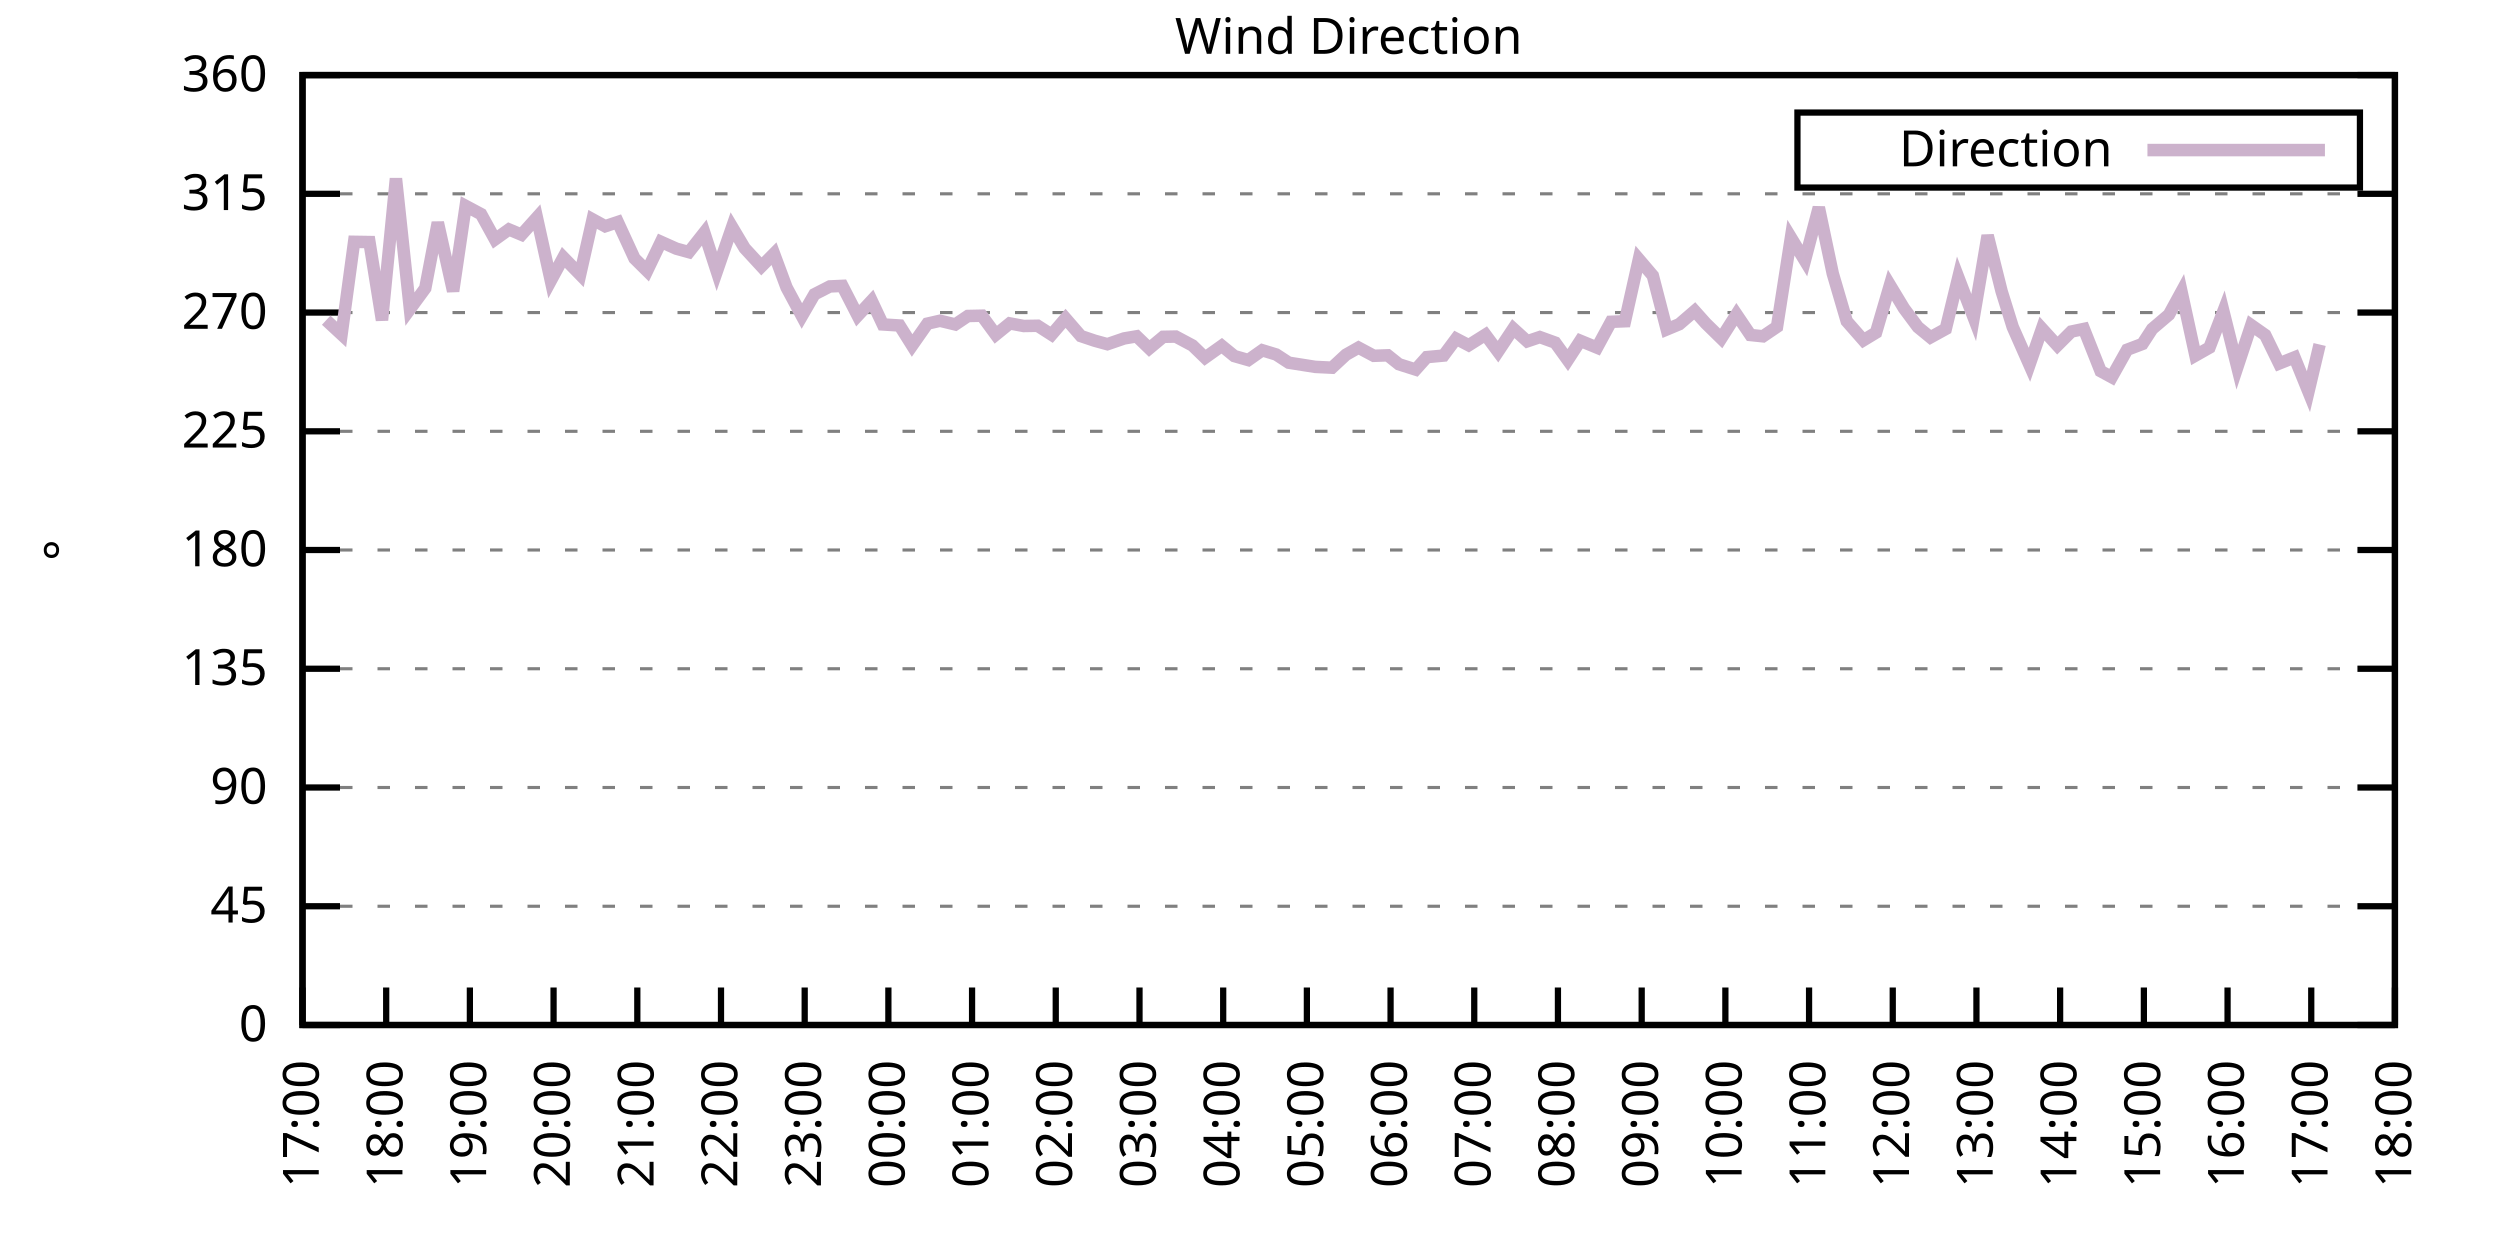
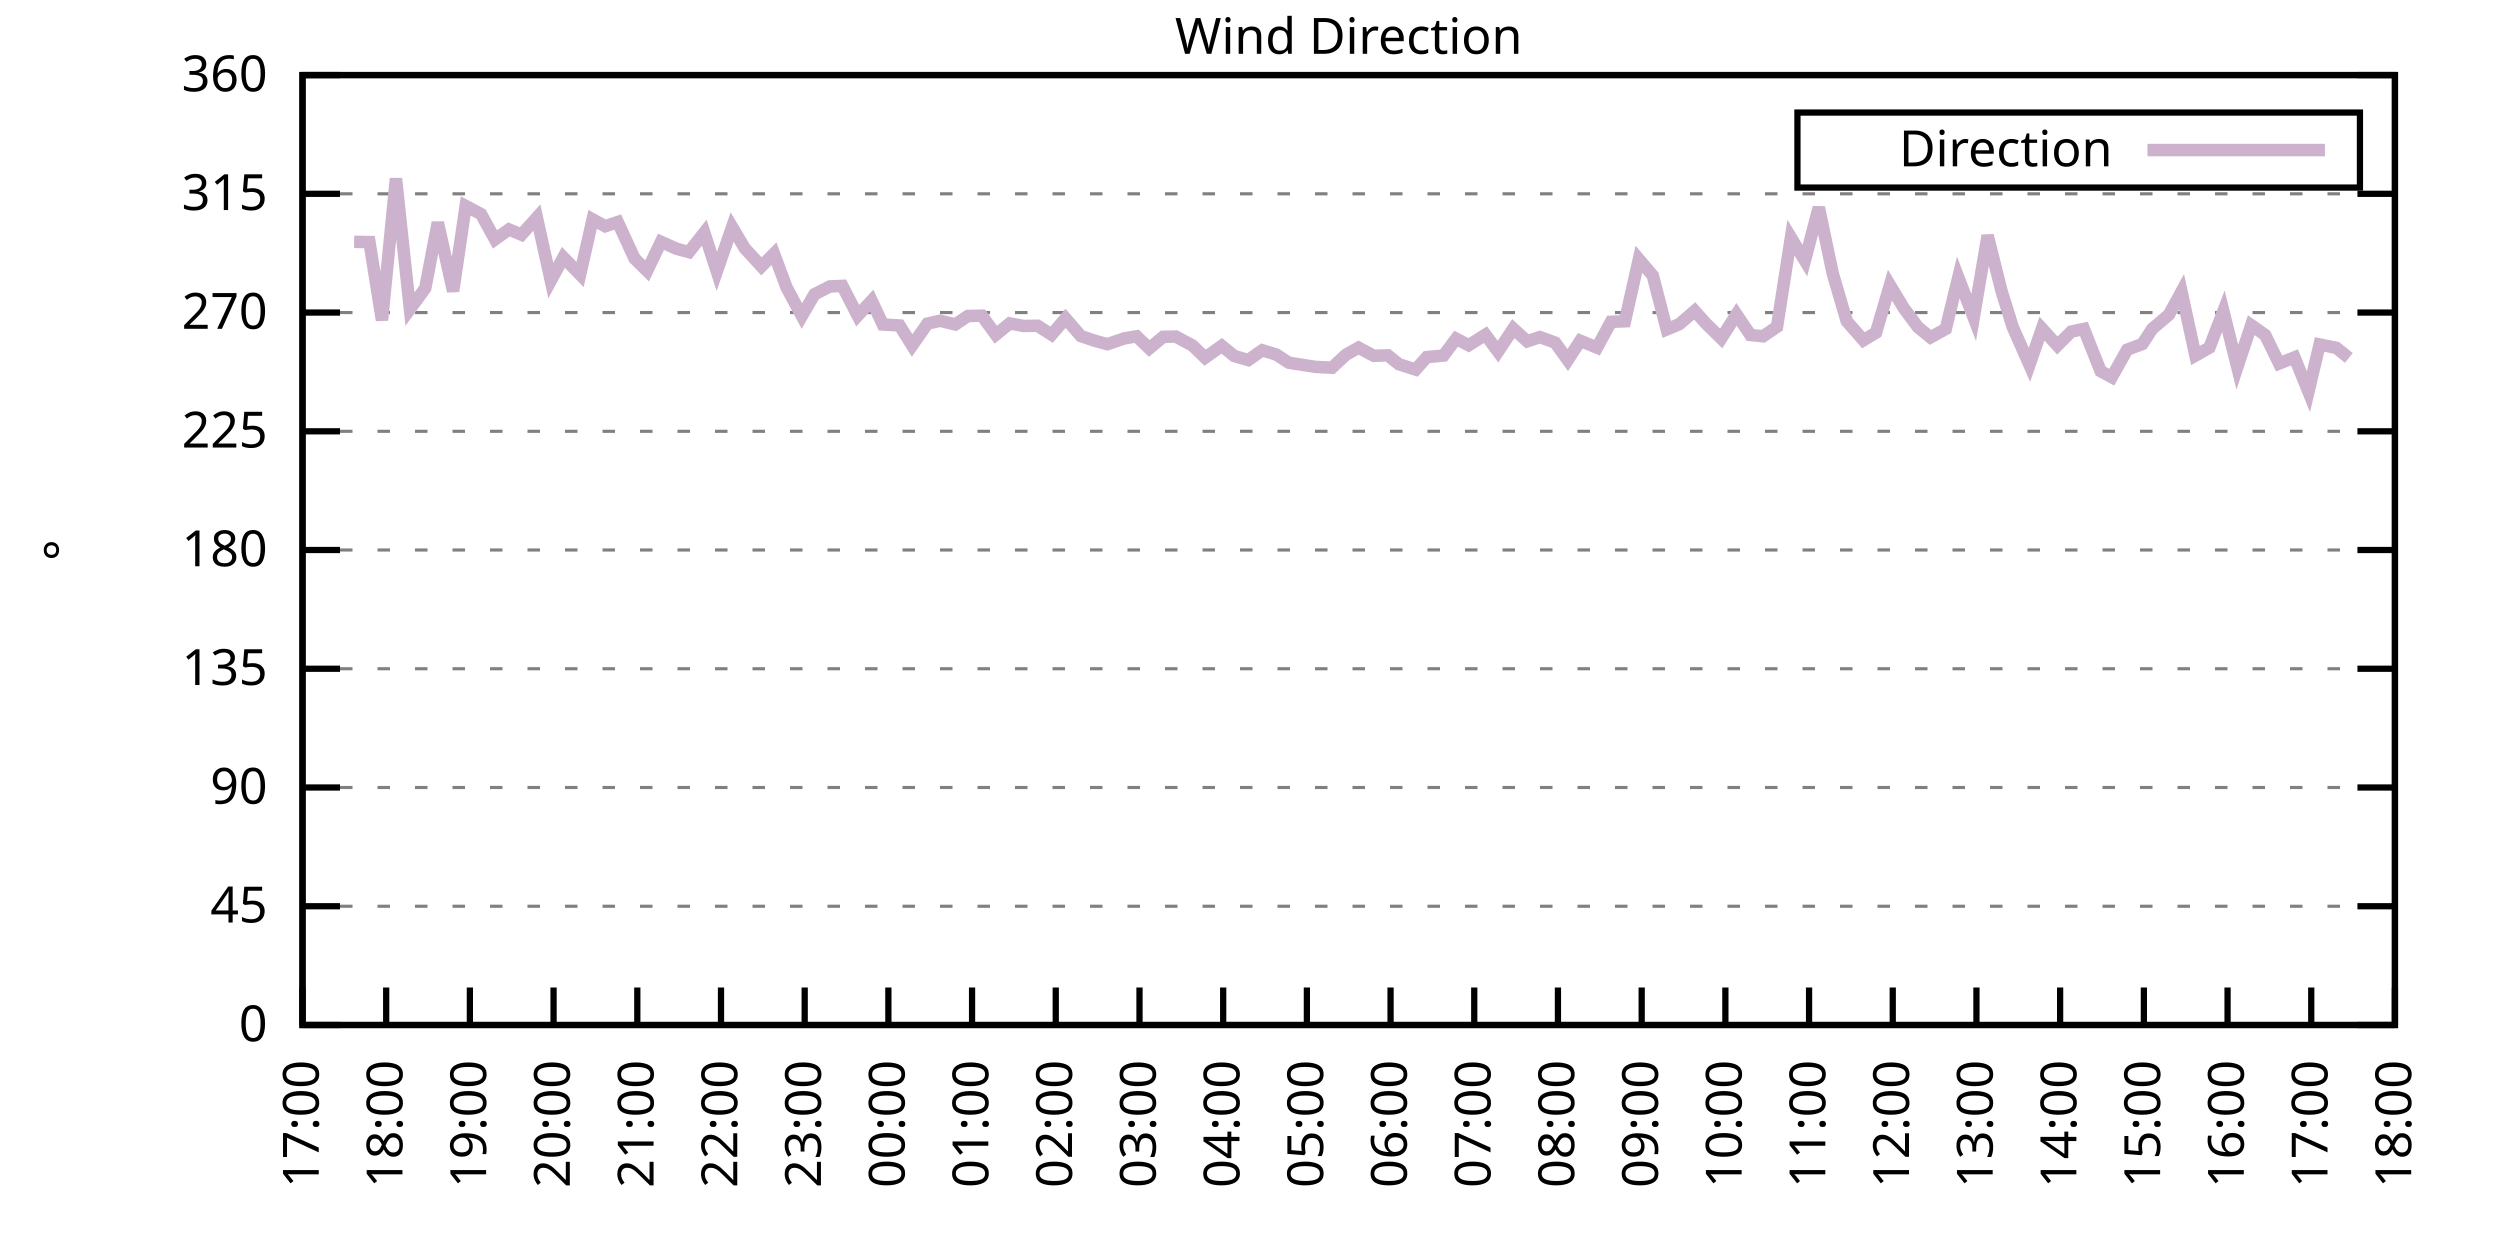
<svg xmlns="http://www.w3.org/2000/svg" xmlns:xlink="http://www.w3.org/1999/xlink" width="400" height="200" viewBox="0 0 400 200">
  <g id="gnuplot_canvas">
    <rect x="0" y="0" width="400" height="200" fill="none" />
    <defs>
      <circle id="gpDot" r="0.5" stroke-width="0.5" stroke="currentColor" />
      <path id="gpPt0" stroke-width="0.333" stroke="currentColor" d="M-1,0 h2 M0,-1 v2" />
      <path id="gpPt1" stroke-width="0.333" stroke="currentColor" d="M-1,-1 L1,1 M1,-1 L-1,1" />
      <path id="gpPt2" stroke-width="0.333" stroke="currentColor" d="M-1,0 L1,0 M0,-1 L0,1 M-1,-1 L1,1 M-1,1 L1,-1" />
      <rect id="gpPt3" stroke-width="0.333" stroke="currentColor" x="-1" y="-1" width="2" height="2" />
      <rect id="gpPt4" stroke-width="0.333" stroke="currentColor" fill="currentColor" x="-1" y="-1" width="2" height="2" />
      <circle id="gpPt5" stroke-width="0.333" stroke="currentColor" cx="0" cy="0" r="1" />
      <use xlink:href="#gpPt5" id="gpPt6" fill="currentColor" stroke="none" />
      <path id="gpPt7" stroke-width="0.333" stroke="currentColor" d="M0,-1.33 L-1.33,0.67 L1.33,0.67 z" />
      <use xlink:href="#gpPt7" id="gpPt8" fill="currentColor" stroke="none" />
      <use xlink:href="#gpPt7" id="gpPt9" stroke="currentColor" transform="rotate(180)" />
      <use xlink:href="#gpPt9" id="gpPt10" fill="currentColor" stroke="none" />
      <use xlink:href="#gpPt3" id="gpPt11" stroke="currentColor" transform="rotate(45)" />
      <use xlink:href="#gpPt11" id="gpPt12" fill="currentColor" stroke="none" />
      <path id="gpPt13" stroke-width="0.333" stroke="currentColor" d="M0,1.330 L1.265,0.411 L0.782,-1.067 L-0.782,-1.076 L-1.265,0.411 z" />
      <use xlink:href="#gpPt13" id="gpPt14" fill="currentColor" stroke="none" />
      <filter id="textbox" filterUnits="objectBoundingBox" x="0" y="0" height="1" width="1">
        <feFlood flood-color="white" flood-opacity="1" result="bgnd" />
        <feComposite in="SourceGraphic" in2="bgnd" operator="atop" />
      </filter>
      <filter id="greybox" filterUnits="objectBoundingBox" x="0" y="0" height="1" width="1">
        <feFlood flood-color="lightgrey" flood-opacity="1" result="grey" />
        <feComposite in="SourceGraphic" in2="grey" operator="atop" />
      </filter>
    </defs>
    <g fill="none" color="white" stroke="currentColor" stroke-width="1.00" stroke-linecap="butt" stroke-linejoin="miter">
</g>
    <g fill="none" color="black" stroke="currentColor" stroke-width="1.00" stroke-linecap="butt" stroke-linejoin="miter">
      <g stroke="none" shape-rendering="crispEdges">
        <polygon fill="rgb(255, 255, 255)" points="48.40,164.00 383.18,164.00 383.18,12.02 48.40,12.02 " />
      </g>
    </g>
    <g fill="none" color="black" stroke="currentColor" stroke-width="1.00" stroke-linecap="butt" stroke-linejoin="miter">
</g>
    <g fill="none" color="black" stroke="black" stroke-width="0.50" stroke-linecap="butt" stroke-linejoin="miter">
</g>
    <g fill="none" color="gray" stroke="currentColor" stroke-width="0.50" stroke-linecap="butt" stroke-linejoin="miter">
      <path stroke="gray" stroke-dasharray="2,4" class="gridline" d="M48.40,164.00 L383.19,164.00  " />
    </g>
    <g fill="none" color="gray" stroke="gray" stroke-width="1.00" stroke-linecap="butt" stroke-linejoin="miter">
</g>
    <g fill="none" color="black" stroke="currentColor" stroke-width="1.00" stroke-linecap="butt" stroke-linejoin="miter">
      <path stroke="black" d="M48.40,164.00 L54.40,164.00 M383.19,164.00 L377.19,164.00  " />
      <g transform="translate(42.80,166.60)" stroke="none" fill="black" font-family="Sans" font-size="8.00" text-anchor="end">
        <text>
          <tspan font-family="Sans"> 0</tspan>
        </text>
      </g>
    </g>
    <g fill="none" color="black" stroke="currentColor" stroke-width="1.00" stroke-linecap="butt" stroke-linejoin="miter">
</g>
    <g fill="none" color="black" stroke="black" stroke-width="0.50" stroke-linecap="butt" stroke-linejoin="miter">
</g>
    <g fill="none" color="gray" stroke="currentColor" stroke-width="0.50" stroke-linecap="butt" stroke-linejoin="miter">
      <path stroke="gray" stroke-dasharray="2,4" class="gridline" d="M48.40,145.00 L383.19,145.00  " />
    </g>
    <g fill="none" color="gray" stroke="gray" stroke-width="1.00" stroke-linecap="butt" stroke-linejoin="miter">
</g>
    <g fill="none" color="black" stroke="currentColor" stroke-width="1.00" stroke-linecap="butt" stroke-linejoin="miter">
      <path stroke="black" d="M48.40,145.00 L54.40,145.00 M383.19,145.00 L377.19,145.00  " />
      <g transform="translate(42.80,147.60)" stroke="none" fill="black" font-family="Sans" font-size="8.00" text-anchor="end">
        <text>
          <tspan font-family="Sans"> 45</tspan>
        </text>
      </g>
    </g>
    <g fill="none" color="black" stroke="currentColor" stroke-width="1.00" stroke-linecap="butt" stroke-linejoin="miter">
</g>
    <g fill="none" color="black" stroke="black" stroke-width="0.50" stroke-linecap="butt" stroke-linejoin="miter">
</g>
    <g fill="none" color="gray" stroke="currentColor" stroke-width="0.50" stroke-linecap="butt" stroke-linejoin="miter">
      <path stroke="gray" stroke-dasharray="2,4" class="gridline" d="M48.40,126.00 L383.19,126.00  " />
    </g>
    <g fill="none" color="gray" stroke="gray" stroke-width="1.00" stroke-linecap="butt" stroke-linejoin="miter">
</g>
    <g fill="none" color="black" stroke="currentColor" stroke-width="1.00" stroke-linecap="butt" stroke-linejoin="miter">
      <path stroke="black" d="M48.40,126.00 L54.40,126.00 M383.19,126.00 L377.19,126.00  " />
      <g transform="translate(42.80,128.60)" stroke="none" fill="black" font-family="Sans" font-size="8.00" text-anchor="end">
        <text>
          <tspan font-family="Sans"> 90</tspan>
        </text>
      </g>
    </g>
    <g fill="none" color="black" stroke="currentColor" stroke-width="1.00" stroke-linecap="butt" stroke-linejoin="miter">
</g>
    <g fill="none" color="black" stroke="black" stroke-width="0.50" stroke-linecap="butt" stroke-linejoin="miter">
</g>
    <g fill="none" color="gray" stroke="currentColor" stroke-width="0.50" stroke-linecap="butt" stroke-linejoin="miter">
      <path stroke="gray" stroke-dasharray="2,4" class="gridline" d="M48.40,107.00 L383.19,107.00  " />
    </g>
    <g fill="none" color="gray" stroke="gray" stroke-width="1.00" stroke-linecap="butt" stroke-linejoin="miter">
</g>
    <g fill="none" color="black" stroke="currentColor" stroke-width="1.00" stroke-linecap="butt" stroke-linejoin="miter">
      <path stroke="black" d="M48.40,107.00 L54.40,107.00 M383.19,107.00 L377.19,107.00  " />
      <g transform="translate(42.80,109.60)" stroke="none" fill="black" font-family="Sans" font-size="8.00" text-anchor="end">
        <text>
          <tspan font-family="Sans"> 135</tspan>
        </text>
      </g>
    </g>
    <g fill="none" color="black" stroke="currentColor" stroke-width="1.00" stroke-linecap="butt" stroke-linejoin="miter">
</g>
    <g fill="none" color="black" stroke="black" stroke-width="0.50" stroke-linecap="butt" stroke-linejoin="miter">
</g>
    <g fill="none" color="gray" stroke="currentColor" stroke-width="0.50" stroke-linecap="butt" stroke-linejoin="miter">
      <path stroke="gray" stroke-dasharray="2,4" class="gridline" d="M48.40,88.00 L383.19,88.00  " />
    </g>
    <g fill="none" color="gray" stroke="gray" stroke-width="1.00" stroke-linecap="butt" stroke-linejoin="miter">
</g>
    <g fill="none" color="black" stroke="currentColor" stroke-width="1.00" stroke-linecap="butt" stroke-linejoin="miter">
      <path stroke="black" d="M48.40,88.00 L54.40,88.00 M383.19,88.00 L377.19,88.00  " />
      <g transform="translate(42.80,90.60)" stroke="none" fill="black" font-family="Sans" font-size="8.00" text-anchor="end">
        <text>
          <tspan font-family="Sans"> 180</tspan>
        </text>
      </g>
    </g>
    <g fill="none" color="black" stroke="currentColor" stroke-width="1.00" stroke-linecap="butt" stroke-linejoin="miter">
</g>
    <g fill="none" color="black" stroke="black" stroke-width="0.50" stroke-linecap="butt" stroke-linejoin="miter">
</g>
    <g fill="none" color="gray" stroke="currentColor" stroke-width="0.50" stroke-linecap="butt" stroke-linejoin="miter">
      <path stroke="gray" stroke-dasharray="2,4" class="gridline" d="M48.40,69.01 L383.19,69.01  " />
    </g>
    <g fill="none" color="gray" stroke="gray" stroke-width="1.00" stroke-linecap="butt" stroke-linejoin="miter">
</g>
    <g fill="none" color="black" stroke="currentColor" stroke-width="1.00" stroke-linecap="butt" stroke-linejoin="miter">
      <path stroke="black" d="M48.40,69.01 L54.40,69.01 M383.19,69.01 L377.19,69.01  " />
      <g transform="translate(42.80,71.61)" stroke="none" fill="black" font-family="Sans" font-size="8.00" text-anchor="end">
        <text>
          <tspan font-family="Sans"> 225</tspan>
        </text>
      </g>
    </g>
    <g fill="none" color="black" stroke="currentColor" stroke-width="1.00" stroke-linecap="butt" stroke-linejoin="miter">
</g>
    <g fill="none" color="black" stroke="black" stroke-width="0.50" stroke-linecap="butt" stroke-linejoin="miter">
</g>
    <g fill="none" color="gray" stroke="currentColor" stroke-width="0.50" stroke-linecap="butt" stroke-linejoin="miter">
      <path stroke="gray" stroke-dasharray="2,4" class="gridline" d="M48.40,50.01 L383.19,50.01  " />
    </g>
    <g fill="none" color="gray" stroke="gray" stroke-width="1.00" stroke-linecap="butt" stroke-linejoin="miter">
</g>
    <g fill="none" color="black" stroke="currentColor" stroke-width="1.00" stroke-linecap="butt" stroke-linejoin="miter">
      <path stroke="black" d="M48.40,50.01 L54.40,50.01 M383.19,50.01 L377.19,50.01  " />
      <g transform="translate(42.80,52.61)" stroke="none" fill="black" font-family="Sans" font-size="8.00" text-anchor="end">
        <text>
          <tspan font-family="Sans"> 270</tspan>
        </text>
      </g>
    </g>
    <g fill="none" color="black" stroke="currentColor" stroke-width="1.00" stroke-linecap="butt" stroke-linejoin="miter">
</g>
    <g fill="none" color="black" stroke="black" stroke-width="0.50" stroke-linecap="butt" stroke-linejoin="miter">
</g>
    <g fill="none" color="gray" stroke="currentColor" stroke-width="0.50" stroke-linecap="butt" stroke-linejoin="miter">
      <path stroke="gray" stroke-dasharray="2,4" class="gridline" d="M48.40,31.01 L383.19,31.01  " />
    </g>
    <g fill="none" color="gray" stroke="gray" stroke-width="1.00" stroke-linecap="butt" stroke-linejoin="miter">
</g>
    <g fill="none" color="black" stroke="currentColor" stroke-width="1.00" stroke-linecap="butt" stroke-linejoin="miter">
      <path stroke="black" d="M48.40,31.01 L54.40,31.01 M383.19,31.01 L377.19,31.01  " />
      <g transform="translate(42.80,33.61)" stroke="none" fill="black" font-family="Sans" font-size="8.00" text-anchor="end">
        <text>
          <tspan font-family="Sans"> 315</tspan>
        </text>
      </g>
    </g>
    <g fill="none" color="black" stroke="currentColor" stroke-width="1.00" stroke-linecap="butt" stroke-linejoin="miter">
</g>
    <g fill="none" color="black" stroke="black" stroke-width="0.50" stroke-linecap="butt" stroke-linejoin="miter">
</g>
    <g fill="none" color="gray" stroke="currentColor" stroke-width="0.50" stroke-linecap="butt" stroke-linejoin="miter">
      <path stroke="gray" stroke-dasharray="2,4" class="gridline" d="M48.40,12.01 L383.19,12.01  " />
    </g>
    <g fill="none" color="gray" stroke="gray" stroke-width="1.00" stroke-linecap="butt" stroke-linejoin="miter">
</g>
    <g fill="none" color="black" stroke="currentColor" stroke-width="1.00" stroke-linecap="butt" stroke-linejoin="miter">
      <path stroke="black" d="M48.40,12.01 L54.40,12.01 M383.19,12.01 L377.19,12.01  " />
      <g transform="translate(42.80,14.61)" stroke="none" fill="black" font-family="Sans" font-size="8.00" text-anchor="end">
        <text>
          <tspan font-family="Sans"> 360</tspan>
        </text>
      </g>
    </g>
    <g fill="none" color="black" stroke="currentColor" stroke-width="1.00" stroke-linecap="butt" stroke-linejoin="miter">
      <path stroke="black" d="M48.40,164.00 L48.40,158.00  " />
      <g transform="translate(51.00,169.60) rotate(270.00)" stroke="none" fill="black" font-family="Sans" font-size="8.00" text-anchor="end">
        <text>
          <tspan font-family="Sans">17:00</tspan>
        </text>
      </g>
    </g>
    <g fill="none" color="black" stroke="currentColor" stroke-width="1.00" stroke-linecap="butt" stroke-linejoin="miter">
      <path stroke="black" d="M61.79,164.00 L61.79,158.00  " />
      <g transform="translate(64.39,169.60) rotate(270.00)" stroke="none" fill="black" font-family="Sans" font-size="8.00" text-anchor="end">
        <text>
          <tspan font-family="Sans">18:00</tspan>
        </text>
      </g>
    </g>
    <g fill="none" color="black" stroke="currentColor" stroke-width="1.00" stroke-linecap="butt" stroke-linejoin="miter">
      <path stroke="black" d="M75.18,164.00 L75.18,158.00  " />
      <g transform="translate(77.78,169.60) rotate(270.00)" stroke="none" fill="black" font-family="Sans" font-size="8.00" text-anchor="end">
        <text>
          <tspan font-family="Sans">19:00</tspan>
        </text>
      </g>
    </g>
    <g fill="none" color="black" stroke="currentColor" stroke-width="1.00" stroke-linecap="butt" stroke-linejoin="miter">
      <path stroke="black" d="M88.57,164.00 L88.57,158.00  " />
      <g transform="translate(91.17,169.60) rotate(270.00)" stroke="none" fill="black" font-family="Sans" font-size="8.00" text-anchor="end">
        <text>
          <tspan font-family="Sans">20:00</tspan>
        </text>
      </g>
    </g>
    <g fill="none" color="black" stroke="currentColor" stroke-width="1.00" stroke-linecap="butt" stroke-linejoin="miter">
      <path stroke="black" d="M101.97,164.00 L101.97,158.00  " />
      <g transform="translate(104.57,169.60) rotate(270.00)" stroke="none" fill="black" font-family="Sans" font-size="8.00" text-anchor="end">
        <text>
          <tspan font-family="Sans">21:00</tspan>
        </text>
      </g>
    </g>
    <g fill="none" color="black" stroke="currentColor" stroke-width="1.00" stroke-linecap="butt" stroke-linejoin="miter">
      <path stroke="black" d="M115.36,164.00 L115.36,158.00  " />
      <g transform="translate(117.96,169.60) rotate(270.00)" stroke="none" fill="black" font-family="Sans" font-size="8.00" text-anchor="end">
        <text>
          <tspan font-family="Sans">22:00</tspan>
        </text>
      </g>
    </g>
    <g fill="none" color="black" stroke="currentColor" stroke-width="1.00" stroke-linecap="butt" stroke-linejoin="miter">
      <path stroke="black" d="M128.75,164.00 L128.75,158.00  " />
      <g transform="translate(131.35,169.60) rotate(270.00)" stroke="none" fill="black" font-family="Sans" font-size="8.00" text-anchor="end">
        <text>
          <tspan font-family="Sans">23:00</tspan>
        </text>
      </g>
    </g>
    <g fill="none" color="black" stroke="currentColor" stroke-width="1.00" stroke-linecap="butt" stroke-linejoin="miter">
      <path stroke="black" d="M142.14,164.00 L142.14,158.00  " />
      <g transform="translate(144.74,169.60) rotate(270.00)" stroke="none" fill="black" font-family="Sans" font-size="8.00" text-anchor="end">
        <text>
          <tspan font-family="Sans">00:00</tspan>
        </text>
      </g>
    </g>
    <g fill="none" color="black" stroke="currentColor" stroke-width="1.00" stroke-linecap="butt" stroke-linejoin="miter">
      <path stroke="black" d="M155.53,164.00 L155.53,158.00  " />
      <g transform="translate(158.13,169.60) rotate(270.00)" stroke="none" fill="black" font-family="Sans" font-size="8.00" text-anchor="end">
        <text>
          <tspan font-family="Sans">01:00</tspan>
        </text>
      </g>
    </g>
    <g fill="none" color="black" stroke="currentColor" stroke-width="1.00" stroke-linecap="butt" stroke-linejoin="miter">
      <path stroke="black" d="M168.92,164.00 L168.92,158.00  " />
      <g transform="translate(171.52,169.60) rotate(270.00)" stroke="none" fill="black" font-family="Sans" font-size="8.00" text-anchor="end">
        <text>
          <tspan font-family="Sans">02:00</tspan>
        </text>
      </g>
    </g>
    <g fill="none" color="black" stroke="currentColor" stroke-width="1.00" stroke-linecap="butt" stroke-linejoin="miter">
      <path stroke="black" d="M182.32,164.00 L182.32,158.00  " />
      <g transform="translate(184.92,169.60) rotate(270.00)" stroke="none" fill="black" font-family="Sans" font-size="8.00" text-anchor="end">
        <text>
          <tspan font-family="Sans">03:00</tspan>
        </text>
      </g>
    </g>
    <g fill="none" color="black" stroke="currentColor" stroke-width="1.00" stroke-linecap="butt" stroke-linejoin="miter">
      <path stroke="black" d="M195.71,164.00 L195.71,158.00  " />
      <g transform="translate(198.31,169.60) rotate(270.00)" stroke="none" fill="black" font-family="Sans" font-size="8.00" text-anchor="end">
        <text>
          <tspan font-family="Sans">04:00</tspan>
        </text>
      </g>
    </g>
    <g fill="none" color="black" stroke="currentColor" stroke-width="1.00" stroke-linecap="butt" stroke-linejoin="miter">
      <path stroke="black" d="M209.10,164.00 L209.10,158.00  " />
      <g transform="translate(211.70,169.60) rotate(270.00)" stroke="none" fill="black" font-family="Sans" font-size="8.00" text-anchor="end">
        <text>
          <tspan font-family="Sans">05:00</tspan>
        </text>
      </g>
    </g>
    <g fill="none" color="black" stroke="currentColor" stroke-width="1.00" stroke-linecap="butt" stroke-linejoin="miter">
      <path stroke="black" d="M222.49,164.00 L222.49,158.00  " />
      <g transform="translate(225.09,169.60) rotate(270.00)" stroke="none" fill="black" font-family="Sans" font-size="8.00" text-anchor="end">
        <text>
          <tspan font-family="Sans">06:00</tspan>
        </text>
      </g>
    </g>
    <g fill="none" color="black" stroke="currentColor" stroke-width="1.00" stroke-linecap="butt" stroke-linejoin="miter">
      <path stroke="black" d="M235.88,164.00 L235.88,158.00  " />
      <g transform="translate(238.48,169.60) rotate(270.00)" stroke="none" fill="black" font-family="Sans" font-size="8.00" text-anchor="end">
        <text>
          <tspan font-family="Sans">07:00</tspan>
        </text>
      </g>
    </g>
    <g fill="none" color="black" stroke="currentColor" stroke-width="1.00" stroke-linecap="butt" stroke-linejoin="miter">
      <path stroke="black" d="M249.27,164.00 L249.27,158.00  " />
      <g transform="translate(251.87,169.60) rotate(270.00)" stroke="none" fill="black" font-family="Sans" font-size="8.00" text-anchor="end">
        <text>
          <tspan font-family="Sans">08:00</tspan>
        </text>
      </g>
    </g>
    <g fill="none" color="black" stroke="currentColor" stroke-width="1.00" stroke-linecap="butt" stroke-linejoin="miter">
      <path stroke="black" d="M262.67,164.00 L262.67,158.00  " />
      <g transform="translate(265.27,169.60) rotate(270.00)" stroke="none" fill="black" font-family="Sans" font-size="8.00" text-anchor="end">
        <text>
          <tspan font-family="Sans">09:00</tspan>
        </text>
      </g>
    </g>
    <g fill="none" color="black" stroke="currentColor" stroke-width="1.00" stroke-linecap="butt" stroke-linejoin="miter">
      <path stroke="black" d="M276.06,164.00 L276.06,158.00  " />
      <g transform="translate(278.66,169.60) rotate(270.00)" stroke="none" fill="black" font-family="Sans" font-size="8.00" text-anchor="end">
        <text>
          <tspan font-family="Sans">10:00</tspan>
        </text>
      </g>
    </g>
    <g fill="none" color="black" stroke="currentColor" stroke-width="1.00" stroke-linecap="butt" stroke-linejoin="miter">
      <path stroke="black" d="M289.45,164.00 L289.45,158.00  " />
      <g transform="translate(292.05,169.60) rotate(270.00)" stroke="none" fill="black" font-family="Sans" font-size="8.00" text-anchor="end">
        <text>
          <tspan font-family="Sans">11:00</tspan>
        </text>
      </g>
    </g>
    <g fill="none" color="black" stroke="currentColor" stroke-width="1.00" stroke-linecap="butt" stroke-linejoin="miter">
      <path stroke="black" d="M302.84,164.00 L302.84,158.00  " />
      <g transform="translate(305.44,169.60) rotate(270.00)" stroke="none" fill="black" font-family="Sans" font-size="8.00" text-anchor="end">
        <text>
          <tspan font-family="Sans">12:00</tspan>
        </text>
      </g>
    </g>
    <g fill="none" color="black" stroke="currentColor" stroke-width="1.00" stroke-linecap="butt" stroke-linejoin="miter">
      <path stroke="black" d="M316.23,164.00 L316.23,158.00  " />
      <g transform="translate(318.83,169.60) rotate(270.00)" stroke="none" fill="black" font-family="Sans" font-size="8.00" text-anchor="end">
        <text>
          <tspan font-family="Sans">13:00</tspan>
        </text>
      </g>
    </g>
    <g fill="none" color="black" stroke="currentColor" stroke-width="1.00" stroke-linecap="butt" stroke-linejoin="miter">
      <path stroke="black" d="M329.62,164.00 L329.62,158.00  " />
      <g transform="translate(332.22,169.60) rotate(270.00)" stroke="none" fill="black" font-family="Sans" font-size="8.00" text-anchor="end">
        <text>
          <tspan font-family="Sans">14:00</tspan>
        </text>
      </g>
    </g>
    <g fill="none" color="black" stroke="currentColor" stroke-width="1.00" stroke-linecap="butt" stroke-linejoin="miter">
      <path stroke="black" d="M343.02,164.00 L343.02,158.00  " />
      <g transform="translate(345.62,169.60) rotate(270.00)" stroke="none" fill="black" font-family="Sans" font-size="8.00" text-anchor="end">
        <text>
          <tspan font-family="Sans">15:00</tspan>
        </text>
      </g>
    </g>
    <g fill="none" color="black" stroke="currentColor" stroke-width="1.00" stroke-linecap="butt" stroke-linejoin="miter">
      <path stroke="black" d="M356.41,164.00 L356.41,158.00  " />
      <g transform="translate(359.01,169.60) rotate(270.00)" stroke="none" fill="black" font-family="Sans" font-size="8.00" text-anchor="end">
        <text>
          <tspan font-family="Sans">16:00</tspan>
        </text>
      </g>
    </g>
    <g fill="none" color="black" stroke="currentColor" stroke-width="1.00" stroke-linecap="butt" stroke-linejoin="miter">
      <path stroke="black" d="M369.80,164.00 L369.80,158.00  " />
      <g transform="translate(372.40,169.60) rotate(270.00)" stroke="none" fill="black" font-family="Sans" font-size="8.00" text-anchor="end">
        <text>
          <tspan font-family="Sans">17:00</tspan>
        </text>
      </g>
    </g>
    <g fill="none" color="black" stroke="currentColor" stroke-width="1.00" stroke-linecap="butt" stroke-linejoin="miter">
      <path stroke="black" d="M383.19,164.00 L383.19,158.00  " />
      <g transform="translate(385.79,169.60) rotate(270.00)" stroke="none" fill="black" font-family="Sans" font-size="8.00" text-anchor="end">
        <text>
          <tspan font-family="Sans">18:00</tspan>
        </text>
      </g>
    </g>
    <g fill="none" color="black" stroke="currentColor" stroke-width="1.00" stroke-linecap="butt" stroke-linejoin="miter">
</g>
    <g fill="none" color="black" stroke="currentColor" stroke-width="1.00" stroke-linecap="butt" stroke-linejoin="miter">
      <path stroke="black" d="M48.40,12.01 L48.40,164.00 L383.19,164.00 L383.19,12.01 L48.40,12.01 Z  " />
    </g>
    <g fill="none" color="black" stroke="currentColor" stroke-width="1.00" stroke-linecap="butt" stroke-linejoin="miter">
</g>
    <g fill="none" color="black" stroke="currentColor" stroke-width="1.00" stroke-linecap="butt" stroke-linejoin="miter">
      <path stroke="black" d="M287.59,30.01 L287.59,18.01 L377.59,18.01 L377.59,30.01 L287.59,30.01 Z  " />
    </g>
    <g id="Wind_direction_plot_1">
      <g fill="none" color="white" stroke="black" stroke-width="2.00" stroke-linecap="butt" stroke-linejoin="miter">
</g>
      <g fill="none" color="black" stroke="currentColor" stroke-width="2.00" stroke-linecap="butt" stroke-linejoin="miter">
        <g transform="translate(337.99,26.61)" stroke="none" fill="black" font-family="Sans" font-size="8.00" text-anchor="end">
          <text>
            <tspan font-family="Sans">Direction</tspan>
          </text>
        </g>
      </g>
      <g fill="none" color="black" stroke="currentColor" stroke-width="2.00" stroke-linecap="butt" stroke-linejoin="miter">
-         <path stroke="rgb(204, 178, 204)" d="M343.59,24.01 L371.99,24.01 M52.19,51.23 L54.65,53.51 L56.66,38.69 L59.11,38.73 L61.12,51.23 L63.35,28.56   L65.59,49.46 L68.04,46.12 L70.05,35.61 L72.50,46.59 L74.51,32.95 L76.97,34.26 L79.20,38.31 L81.43,36.71   L83.44,37.55 L85.90,34.81 L88.13,44.90 L90.14,41.18 L92.82,43.93 L94.82,35.10 L96.83,36.20 L98.84,35.53   L101.52,41.35 L103.53,43.34 L105.76,38.69 L108.22,39.79 L110.22,40.34 L112.68,37.22 L114.69,43.42 L117.14,36.33   L119.15,39.71 L121.83,42.62 L123.84,40.59 L125.85,46.00 L128.30,50.56 L130.31,47.09 L132.77,45.83 L134.78,45.74   L137.23,50.51 L139.46,48.11 L141.25,51.91 L143.93,52.08 L145.94,55.28 L148.39,51.78 L150.40,51.32 L152.85,51.91   L154.86,50.56 L157.10,50.51 L159.33,53.55 L161.56,51.74 L163.79,52.16 L166.02,52.12 L168.25,53.55 L170.49,50.94   L172.94,53.77 L175.17,54.52 L177.18,55.07 L179.86,54.15 L181.87,53.81 L183.88,55.75 L186.11,53.89 L188.12,53.85   L190.80,55.28 L192.81,57.23 L195.48,55.33 L197.49,56.97 L199.73,57.61 L201.96,56.04 L204.19,56.72 L206.20,58.03   L210.44,58.70 L213.12,58.83 L215.35,56.76 L217.36,55.62 L219.81,56.93 L222.04,56.85 L223.83,58.28 L226.51,59.13   L228.29,57.14 L230.97,56.89 L232.98,54.19 L234.99,55.24 L237.67,53.55 L239.68,56.26 L242.13,52.58 L244.36,54.61   L246.37,53.93 L248.83,54.82 L250.84,57.61 L252.85,54.52 L255.52,55.62 L257.76,51.49 L259.99,51.40 L262.22,41.48   L264.45,44.10 L266.68,52.71 L268.69,51.87 L271.15,49.75 L272.93,51.74 L275.39,54.15 L277.84,50.30 L280.07,53.60   L282.08,53.81 L284.32,52.29 L286.55,38.02 L288.78,41.69 L291.01,33.20 L293.24,43.76 L295.48,51.40 L298.15,54.44   L300.16,53.22 L302.39,45.62 L304.63,49.33 L306.86,52.33 L308.87,53.98 L311.32,52.63 L313.33,44.39 L315.79,50.81   L318.02,37.68 L320.25,46.59 L322.04,52.33 L324.71,58.37 L326.72,52.58 L329.18,55.28 L331.41,53.05 L333.42,52.63   L336.10,59.38 L337.88,60.35 L340.34,55.96 L342.79,55.03 L344.35,52.63 L347.03,50.35 L349.04,46.67 L351.27,56.89   L353.51,55.62 L355.74,49.80 L357.97,58.75 L360.20,52.03 L362.43,53.60 L364.66,58.16 L367.12,57.18 L369.35,62.67   L371.14,55.12  " />
+         <path stroke="rgb(204, 178, 204)" d="M343.59,24.01 L371.99,24.01 M56.66,38.69 L59.11,38.73 L61.12,51.23 L63.35,28.56 L65.59,49.46 L68.04,46.12   L70.05,35.61 L72.50,46.59 L74.51,32.95 L76.97,34.26 L79.20,38.31 L81.43,36.71 L83.44,37.55 L85.90,34.81   L88.13,44.90 L90.14,41.18 L92.82,43.93 L94.82,35.10 L96.83,36.20 L98.84,35.53 L101.52,41.35 L103.53,43.34   L105.76,38.69 L108.22,39.79 L110.22,40.34 L112.68,37.22 L114.69,43.42 L117.14,36.33 L119.15,39.71 L121.83,42.62   L123.84,40.59 L125.85,46.00 L128.30,50.56 L130.31,47.09 L132.77,45.83 L134.78,45.74 L137.23,50.51 L139.46,48.11   L141.25,51.91 L143.93,52.08 L145.94,55.28 L148.39,51.78 L150.40,51.32 L152.85,51.91 L154.86,50.56 L157.10,50.51   L159.33,53.55 L161.56,51.74 L163.79,52.16 L166.02,52.12 L168.25,53.55 L170.49,50.94 L172.94,53.77 L175.17,54.52   L177.18,55.07 L179.86,54.15 L181.87,53.81 L183.88,55.75 L186.11,53.89 L188.12,53.85 L190.80,55.28 L192.81,57.23   L195.48,55.33 L197.49,56.97 L199.73,57.61 L201.96,56.04 L204.19,56.72 L206.20,58.03 L210.44,58.70 L213.12,58.83   L215.35,56.76 L217.36,55.62 L219.81,56.93 L222.04,56.85 L223.83,58.28 L226.51,59.13 L228.29,57.14 L230.97,56.89   L232.98,54.19 L234.99,55.24 L237.67,53.55 L239.68,56.26 L242.13,52.58 L244.36,54.61 L246.37,53.93 L248.83,54.82   L250.84,57.61 L252.85,54.52 L255.52,55.62 L257.76,51.49 L259.99,51.40 L262.22,41.48 L264.45,44.10 L266.68,52.71   L268.69,51.87 L271.15,49.75 L272.93,51.74 L275.39,54.15 L277.84,50.30 L280.07,53.60 L282.08,53.81 L284.32,52.29   L286.55,38.02 L288.78,41.69 L291.01,33.20 L293.24,43.76 L295.48,51.40 L298.15,54.44 L300.16,53.22 L302.39,45.62   L304.63,49.33 L306.86,52.33 L308.87,53.98 L311.32,52.63 L313.33,44.39 L315.79,50.81 L318.02,37.68 L320.25,46.59   L322.04,52.33 L324.71,58.37 L326.72,52.58 L329.18,55.28 L331.41,53.05 L333.42,52.63 L336.10,59.38 L337.88,60.35   L340.34,55.96 L342.79,55.03 L344.35,52.63 L347.03,50.35 L349.04,46.67 L351.27,56.89 L353.51,55.62 L355.74,49.80   L357.97,58.75 L360.20,52.03 L362.43,53.60 L364.66,58.16 L367.12,57.18 L369.35,62.67 L371.14,55.12 L373.82,55.66   L375.82,57.27  " />
      </g>
    </g>
    <g fill="none" color="black" stroke="currentColor" stroke-width="2.00" stroke-linecap="butt" stroke-linejoin="miter">
</g>
    <g fill="none" color="black" stroke="black" stroke-width="1.00" stroke-linecap="butt" stroke-linejoin="miter">
</g>
    <g fill="none" color="black" stroke="currentColor" stroke-width="1.00" stroke-linecap="butt" stroke-linejoin="miter">
      <path stroke="black" d="M48.40,12.01 L48.40,164.00 L383.19,164.00 L383.19,12.01 L48.40,12.01 Z  " />
      <g transform="translate(12.80,88.01) rotate(270.00)" stroke="none" fill="black" font-family="Sans" font-size="8.00" text-anchor="middle">
        <text>
          <tspan font-family="Sans">°</tspan>
        </text>
      </g>
    </g>
    <g fill="none" color="black" stroke="currentColor" stroke-width="1.00" stroke-linecap="butt" stroke-linejoin="miter">
</g>
    <g fill="none" color="black" stroke="currentColor" stroke-width="1.00" stroke-linecap="butt" stroke-linejoin="miter">
      <g transform="translate(215.79,8.61)" stroke="none" fill="black" font-family="Sans" font-size="8.00" text-anchor="middle">
        <text>
          <tspan font-family="Sans">Wind Direction</tspan>
        </text>
      </g>
    </g>
    <g fill="none" color="black" stroke="currentColor" stroke-width="1.00" stroke-linecap="butt" stroke-linejoin="miter">
</g>
  </g>
</svg>
